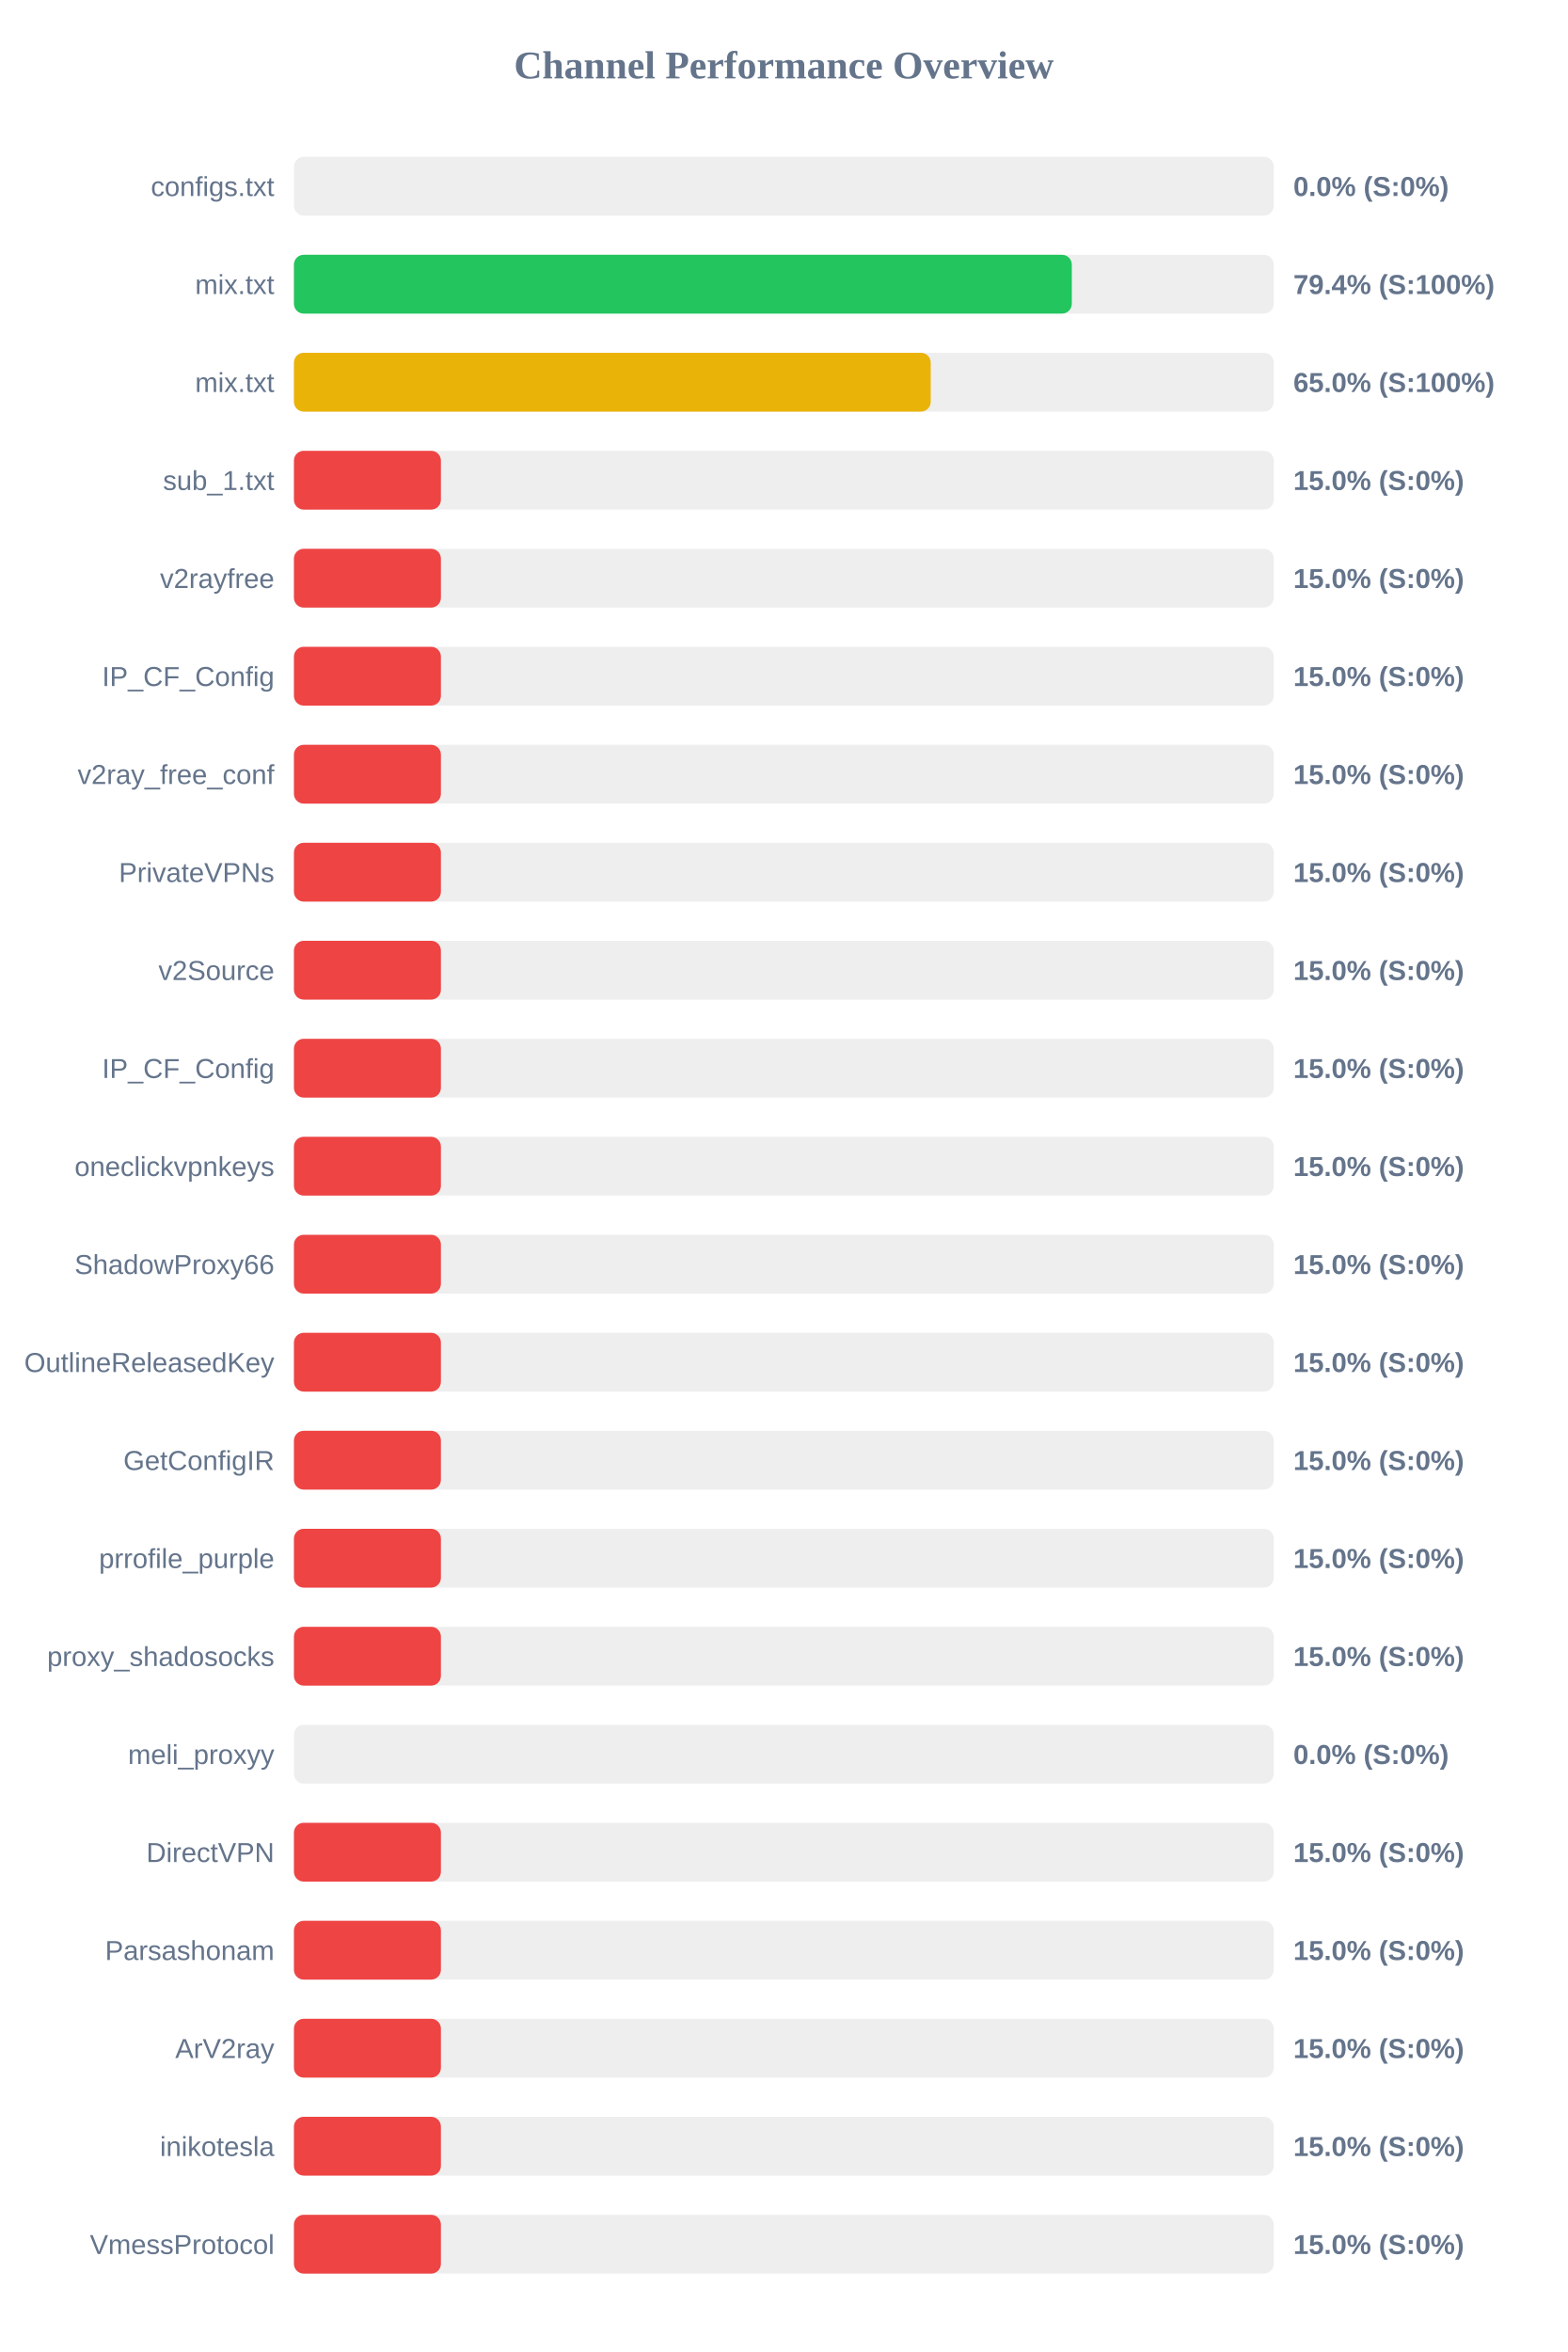
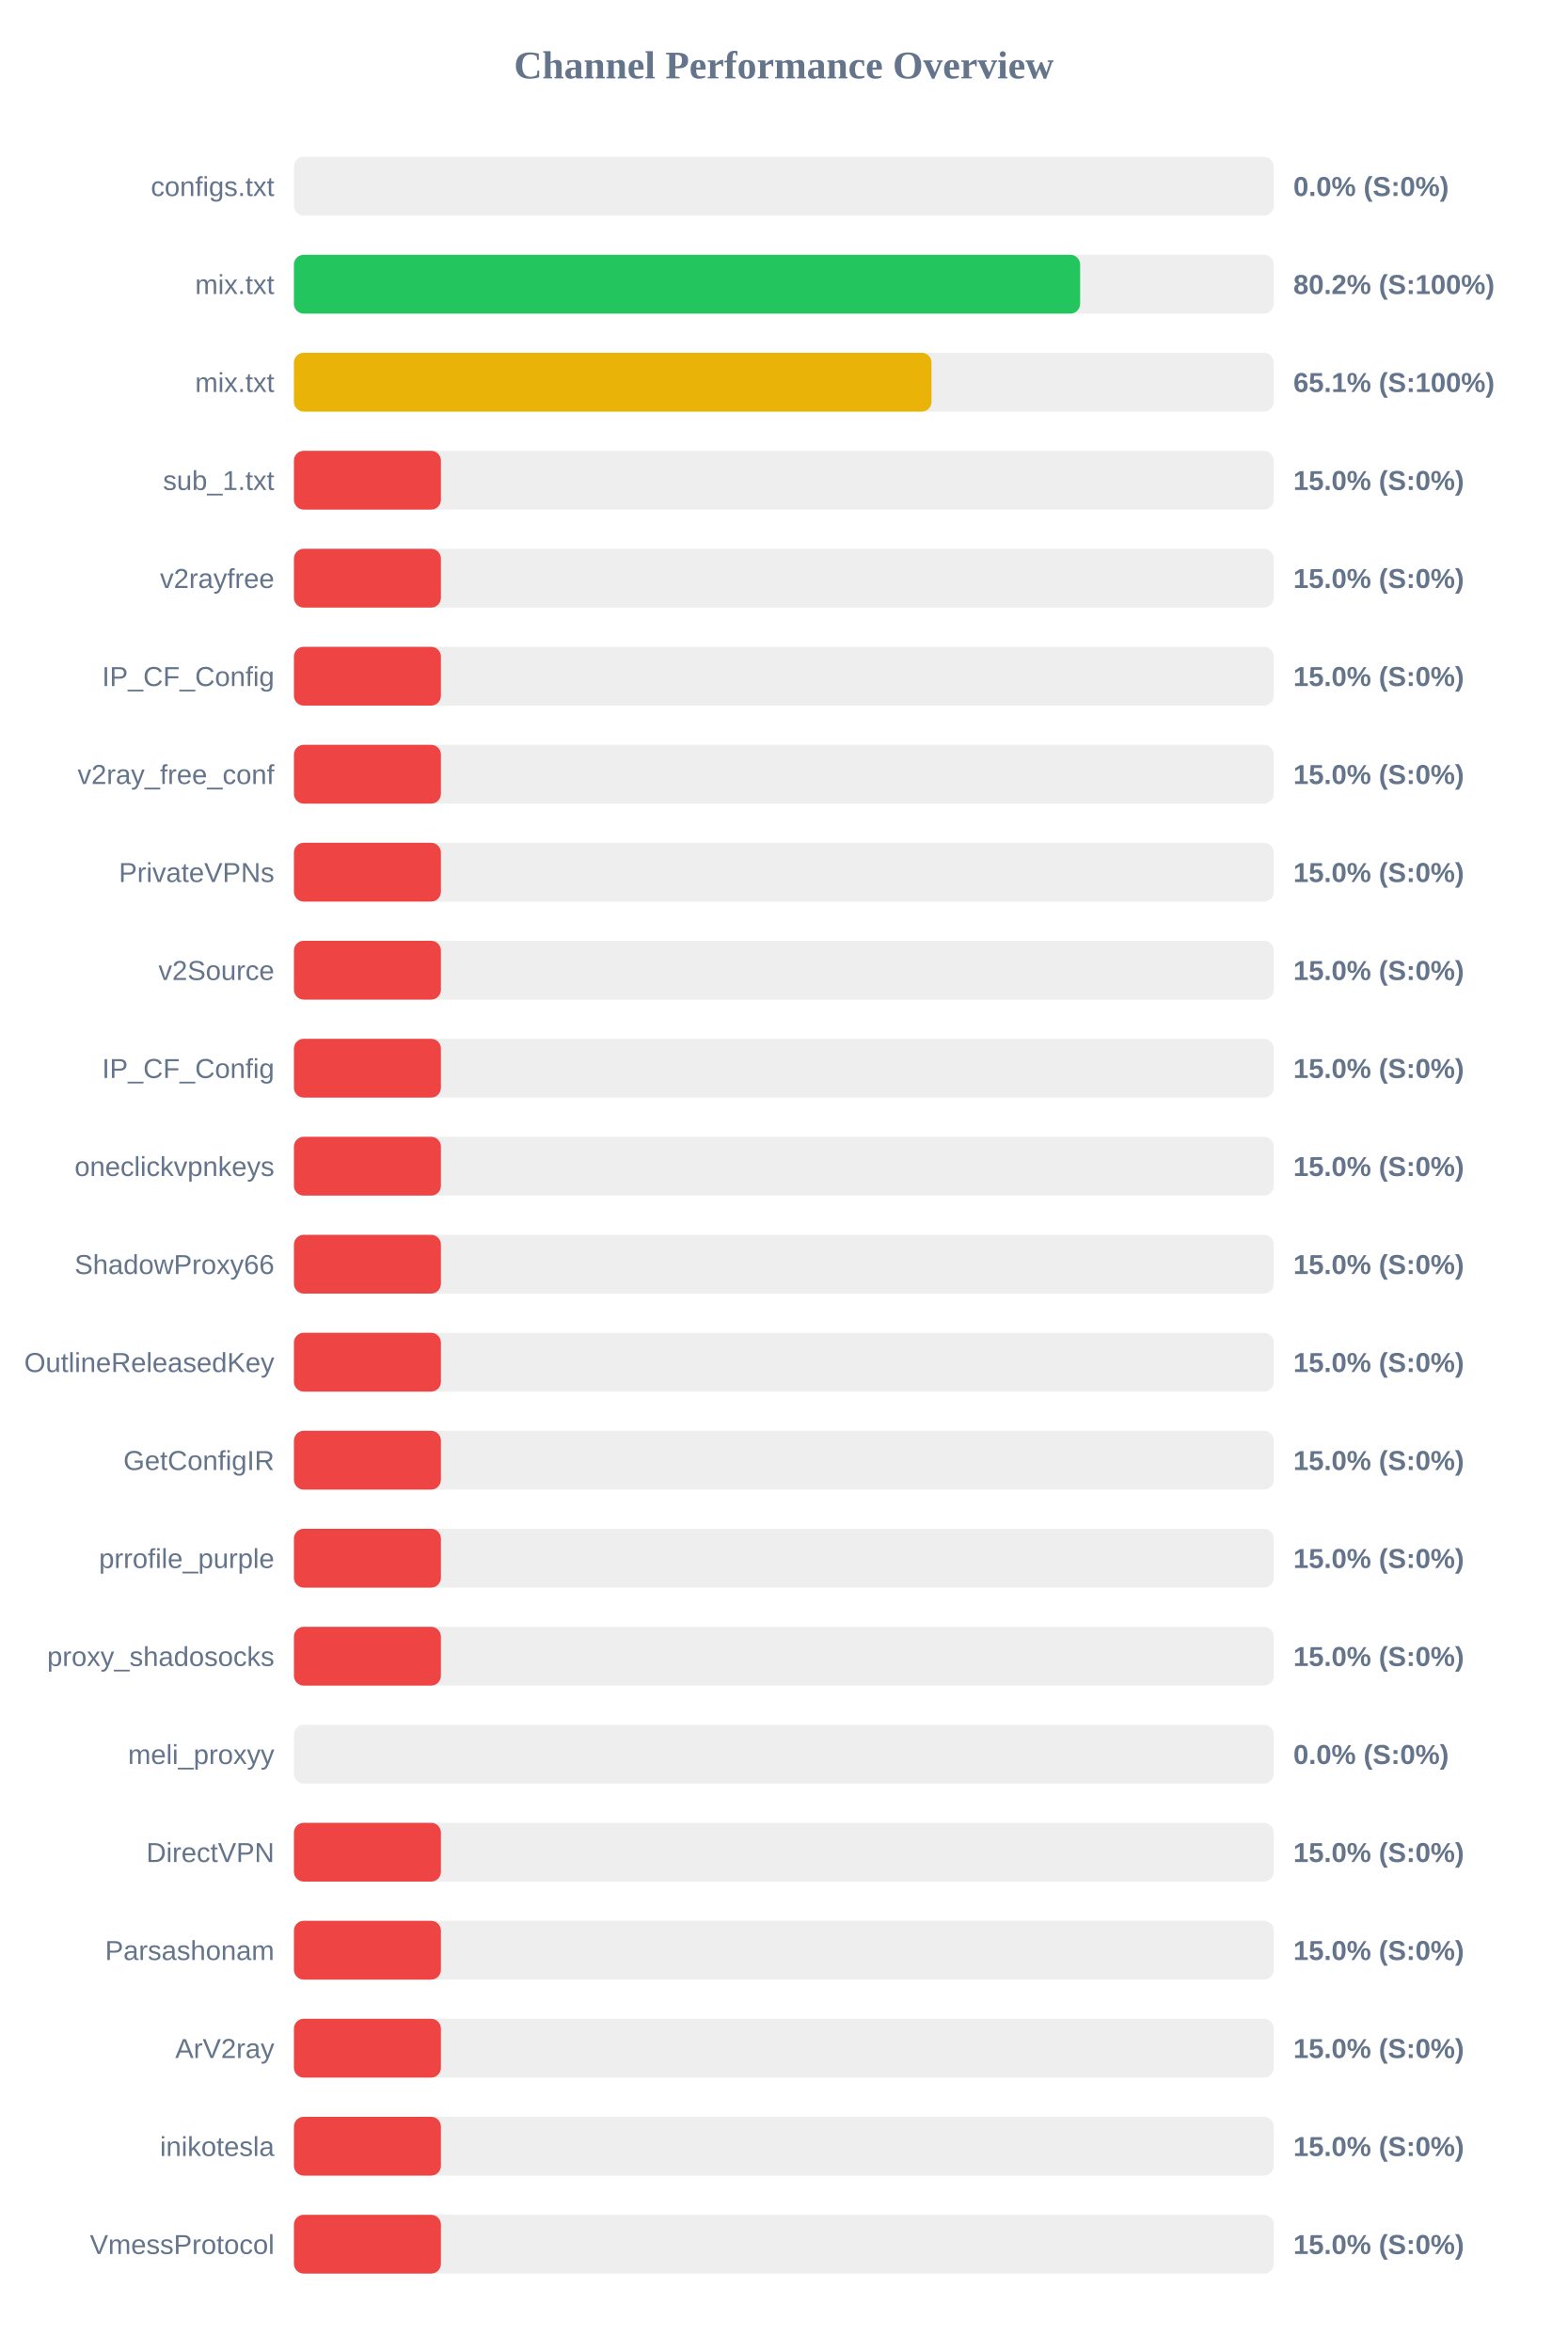
<svg xmlns="http://www.w3.org/2000/svg" width="800" height="1200" version="1.1">
  <style>
        .row { font: 14px Arial; fill: #64748b; }
        .score { font: bold 14px Arial; fill: #64748b; }
    </style>
  <text x="400" y="40" text-anchor="middle" font-size="20px" font-weight="bold" fill="#64748b">Channel Performance Overview</text>
  <rect x="150" y="80" width="500" height="30" fill="#eee" rx="5" />
  <rect x="150" y="80" width="0.0" height="30" fill="#ef4444" rx="5" />
  <text x="140" y="100" text-anchor="end" class="row">configs.txt</text>
  <text x="660" y="100" text-anchor="start" class="score">0.0% (S:0%)</text>
  <rect x="150" y="130" width="500" height="30" fill="#eee" rx="5" />
-   <rect x="150" y="130" width="396.95" height="30" fill="#22c55e" rx="5" />
+   <rect x="150" y="130" width="401.2" height="30" fill="#22c55e" rx="5" />
  <text x="140" y="150" text-anchor="end" class="row">mix.txt</text>
-   <text x="660" y="150" text-anchor="start" class="score">79.4% (S:100%)</text>
+   <text x="660" y="150" text-anchor="start" class="score">80.2% (S:100%)</text>
  <rect x="150" y="180" width="500" height="30" fill="#eee" rx="5" />
-   <rect x="150" y="180" width="324.95" height="30" fill="#eab308" rx="5" />
+   <rect x="150" y="180" width="325.35" height="30" fill="#eab308" rx="5" />
  <text x="140" y="200" text-anchor="end" class="row">mix.txt</text>
-   <text x="660" y="200" text-anchor="start" class="score">65.0% (S:100%)</text>
+   <text x="660" y="200" text-anchor="start" class="score">65.1% (S:100%)</text>
  <rect x="150" y="230" width="500" height="30" fill="#eee" rx="5" />
  <rect x="150" y="230" width="75.0" height="30" fill="#ef4444" rx="5" />
  <text x="140" y="250" text-anchor="end" class="row">sub_1.txt</text>
  <text x="660" y="250" text-anchor="start" class="score">15.0% (S:0%)</text>
  <rect x="150" y="280" width="500" height="30" fill="#eee" rx="5" />
  <rect x="150" y="280" width="75.0" height="30" fill="#ef4444" rx="5" />
  <text x="140" y="300" text-anchor="end" class="row">v2rayfree</text>
  <text x="660" y="300" text-anchor="start" class="score">15.0% (S:0%)</text>
  <rect x="150" y="330" width="500" height="30" fill="#eee" rx="5" />
  <rect x="150" y="330" width="75.0" height="30" fill="#ef4444" rx="5" />
  <text x="140" y="350" text-anchor="end" class="row">IP_CF_Config</text>
  <text x="660" y="350" text-anchor="start" class="score">15.0% (S:0%)</text>
  <rect x="150" y="380" width="500" height="30" fill="#eee" rx="5" />
  <rect x="150" y="380" width="75.0" height="30" fill="#ef4444" rx="5" />
  <text x="140" y="400" text-anchor="end" class="row">v2ray_free_conf</text>
  <text x="660" y="400" text-anchor="start" class="score">15.0% (S:0%)</text>
  <rect x="150" y="430" width="500" height="30" fill="#eee" rx="5" />
  <rect x="150" y="430" width="75.0" height="30" fill="#ef4444" rx="5" />
  <text x="140" y="450" text-anchor="end" class="row">PrivateVPNs</text>
  <text x="660" y="450" text-anchor="start" class="score">15.0% (S:0%)</text>
  <rect x="150" y="480" width="500" height="30" fill="#eee" rx="5" />
  <rect x="150" y="480" width="75.0" height="30" fill="#ef4444" rx="5" />
  <text x="140" y="500" text-anchor="end" class="row">v2Source</text>
  <text x="660" y="500" text-anchor="start" class="score">15.0% (S:0%)</text>
  <rect x="150" y="530" width="500" height="30" fill="#eee" rx="5" />
  <rect x="150" y="530" width="75.0" height="30" fill="#ef4444" rx="5" />
  <text x="140" y="550" text-anchor="end" class="row">IP_CF_Config</text>
  <text x="660" y="550" text-anchor="start" class="score">15.0% (S:0%)</text>
  <rect x="150" y="580" width="500" height="30" fill="#eee" rx="5" />
  <rect x="150" y="580" width="75.0" height="30" fill="#ef4444" rx="5" />
  <text x="140" y="600" text-anchor="end" class="row">oneclickvpnkeys</text>
  <text x="660" y="600" text-anchor="start" class="score">15.0% (S:0%)</text>
  <rect x="150" y="630" width="500" height="30" fill="#eee" rx="5" />
  <rect x="150" y="630" width="75.0" height="30" fill="#ef4444" rx="5" />
  <text x="140" y="650" text-anchor="end" class="row">ShadowProxy66</text>
  <text x="660" y="650" text-anchor="start" class="score">15.0% (S:0%)</text>
  <rect x="150" y="680" width="500" height="30" fill="#eee" rx="5" />
  <rect x="150" y="680" width="75.0" height="30" fill="#ef4444" rx="5" />
  <text x="140" y="700" text-anchor="end" class="row">OutlineReleasedKey</text>
  <text x="660" y="700" text-anchor="start" class="score">15.0% (S:0%)</text>
  <rect x="150" y="730" width="500" height="30" fill="#eee" rx="5" />
  <rect x="150" y="730" width="75.0" height="30" fill="#ef4444" rx="5" />
  <text x="140" y="750" text-anchor="end" class="row">GetConfigIR</text>
  <text x="660" y="750" text-anchor="start" class="score">15.0% (S:0%)</text>
  <rect x="150" y="780" width="500" height="30" fill="#eee" rx="5" />
  <rect x="150" y="780" width="75.0" height="30" fill="#ef4444" rx="5" />
  <text x="140" y="800" text-anchor="end" class="row">prrofile_purple</text>
  <text x="660" y="800" text-anchor="start" class="score">15.0% (S:0%)</text>
  <rect x="150" y="830" width="500" height="30" fill="#eee" rx="5" />
  <rect x="150" y="830" width="75.0" height="30" fill="#ef4444" rx="5" />
  <text x="140" y="850" text-anchor="end" class="row">proxy_shadosocks</text>
  <text x="660" y="850" text-anchor="start" class="score">15.0% (S:0%)</text>
  <rect x="150" y="880" width="500" height="30" fill="#eee" rx="5" />
  <rect x="150" y="880" width="0.0" height="30" fill="#ef4444" rx="5" />
  <text x="140" y="900" text-anchor="end" class="row">meli_proxyy</text>
  <text x="660" y="900" text-anchor="start" class="score">0.0% (S:0%)</text>
  <rect x="150" y="930" width="500" height="30" fill="#eee" rx="5" />
  <rect x="150" y="930" width="75.0" height="30" fill="#ef4444" rx="5" />
  <text x="140" y="950" text-anchor="end" class="row">DirectVPN</text>
  <text x="660" y="950" text-anchor="start" class="score">15.0% (S:0%)</text>
  <rect x="150" y="980" width="500" height="30" fill="#eee" rx="5" />
  <rect x="150" y="980" width="75.0" height="30" fill="#ef4444" rx="5" />
  <text x="140" y="1000" text-anchor="end" class="row">Parsashonam</text>
  <text x="660" y="1000" text-anchor="start" class="score">15.0% (S:0%)</text>
  <rect x="150" y="1030" width="500" height="30" fill="#eee" rx="5" />
  <rect x="150" y="1030" width="75.0" height="30" fill="#ef4444" rx="5" />
  <text x="140" y="1050" text-anchor="end" class="row">ArV2ray</text>
  <text x="660" y="1050" text-anchor="start" class="score">15.0% (S:0%)</text>
  <rect x="150" y="1080" width="500" height="30" fill="#eee" rx="5" />
  <rect x="150" y="1080" width="75.0" height="30" fill="#ef4444" rx="5" />
  <text x="140" y="1100" text-anchor="end" class="row">inikotesla</text>
  <text x="660" y="1100" text-anchor="start" class="score">15.0% (S:0%)</text>
  <rect x="150" y="1130" width="500" height="30" fill="#eee" rx="5" />
  <rect x="150" y="1130" width="75.0" height="30" fill="#ef4444" rx="5" />
  <text x="140" y="1150" text-anchor="end" class="row">VmessProtocol</text>
  <text x="660" y="1150" text-anchor="start" class="score">15.0% (S:0%)</text>
</svg>
